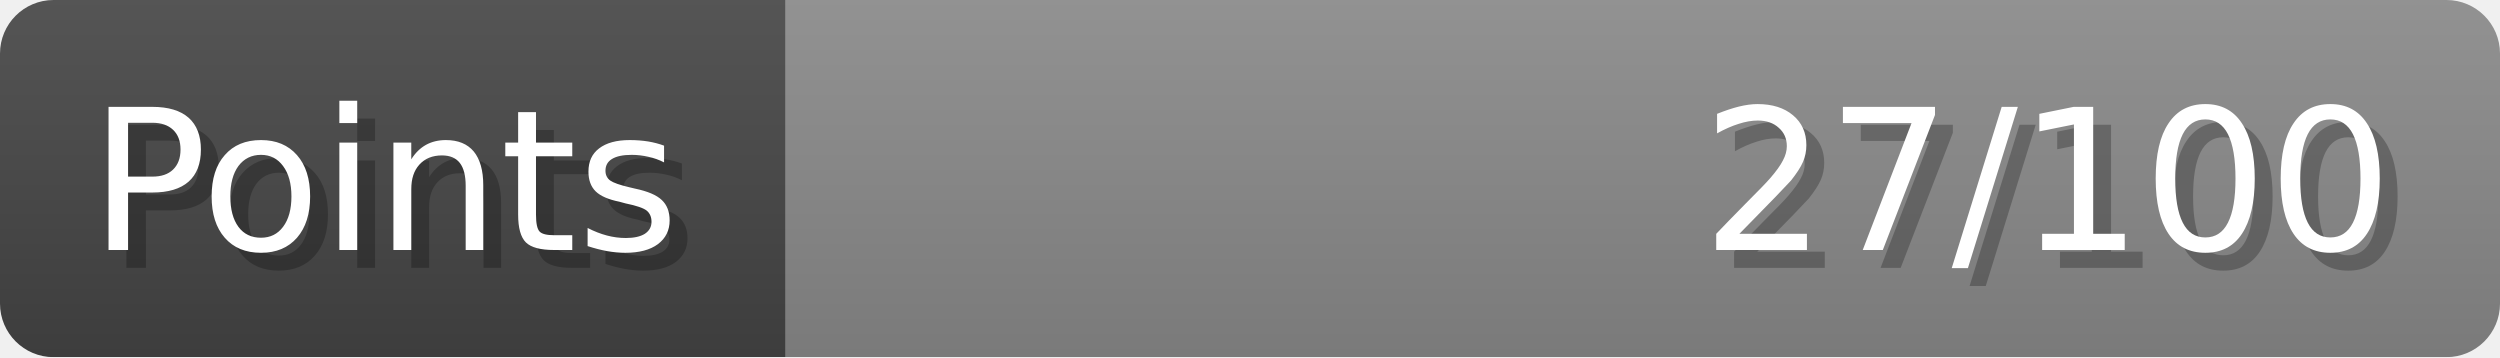
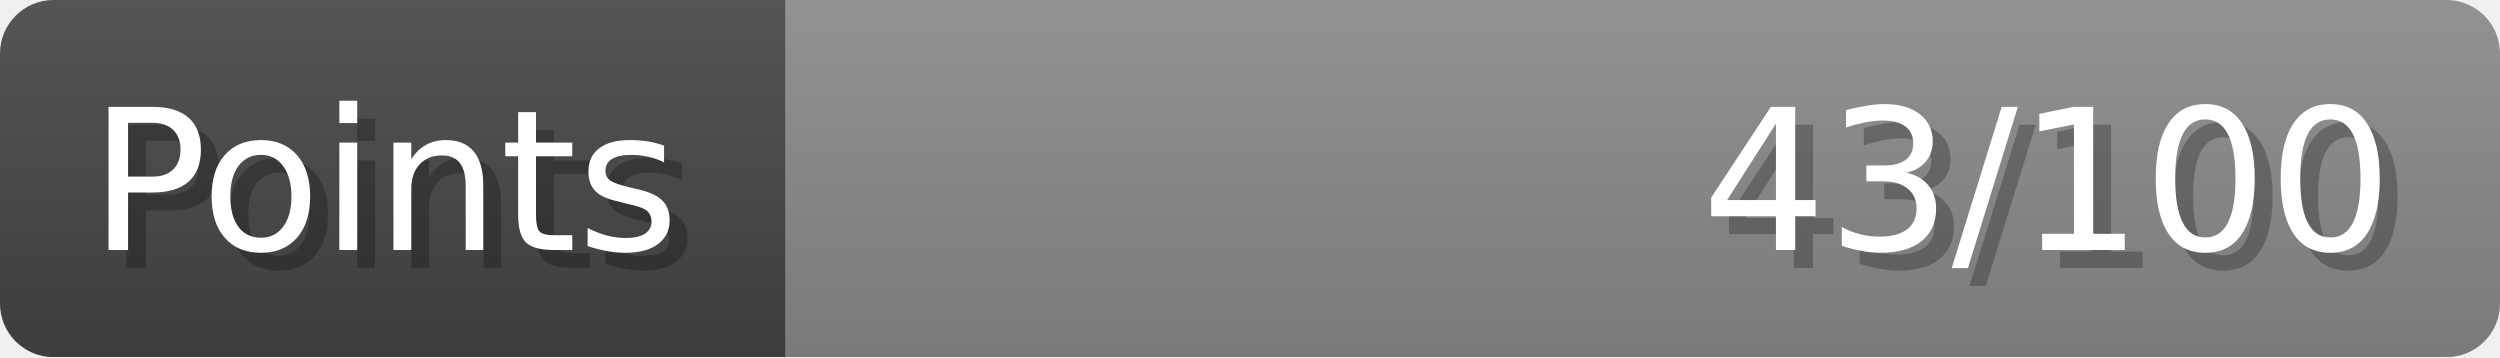
- <svg xmlns="http://www.w3.org/2000/svg" width="140px" height="20px" role="img" aria-label="Points: 27/100">
+ <svg xmlns="http://www.w3.org/2000/svg" width="140px" height="20px" role="img" aria-label="Points: 43/100">
  <linearGradient id="a" x2="0" y2="100%">
    <stop offset="0" stop-opacity=".1" stop-color="#EEE" />
    <stop offset="1" stop-opacity=".1" />
  </linearGradient>
  <mask id="m">
    <rect width="100%" height="100%" rx="3" fill="#FFF" />
  </mask>
  <g mask="url(#m)">
    <rect x="0" y="0" width="44" height="20" fill="#444" />
    <svg x="44" y="0" width="96" height="20">
      <rect width="100%" height="100%" fill="#888888" />
      <rect width="0%" height="100%" fill="#33CC11" transform="">
-         <animate attributeName="width" begin="0.5s" dur="600ms" from="0%" to="27%" repeatCount="1" fill="freeze" calcMode="spline" keyTimes="0; 1" keySplines="0.3, 0.61, 0.355, 1" />
+         <animate attributeName="width" begin="0.5s" dur="600ms" from="0%" to="43%" repeatCount="1" fill="freeze" calcMode="spline" keyTimes="0; 1" keySplines="0.3, 0.61, 0.355, 1" />
      </rect>
    </svg>
    <rect width="140" height="20" fill="url(#a)" />
  </g>
  <g aria-hidden="true" font-size="11" font-family="Verdana, DejaVu Sans, sans-serif" fill="#FFFFFF">
    <text x="6" y="15" fill="#000" opacity="0.25">Points</text>
    <text x="5" y="14">Points</text>
-     <text x="135" y="15" fill="#000" opacity="0.25" text-anchor="end">27/100</text>
-     <text x="134" y="14" text-anchor="end">27/100</text>
+     <text x="135" y="15" fill="#000" opacity="0.25" text-anchor="end">43/100</text>
+     <text x="134" y="14" text-anchor="end">43/100</text>
  </g>
</svg>
